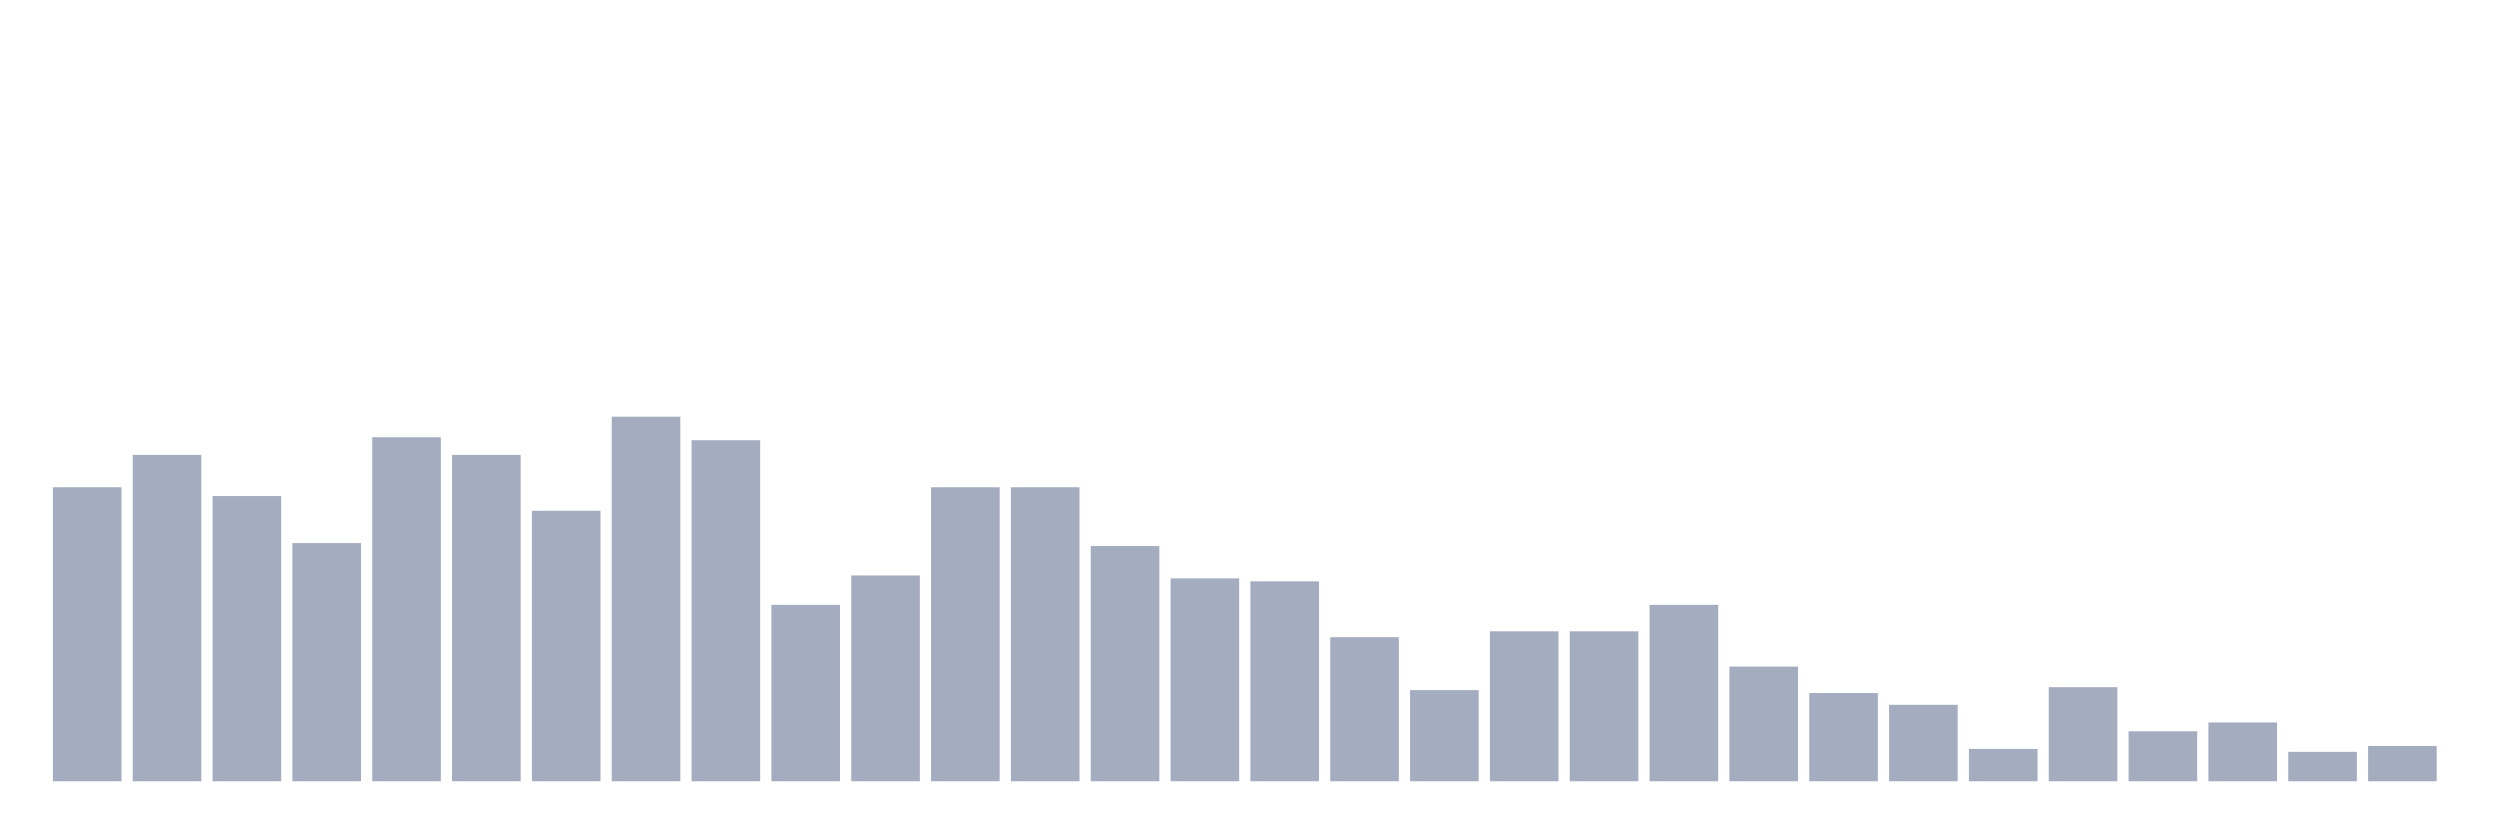
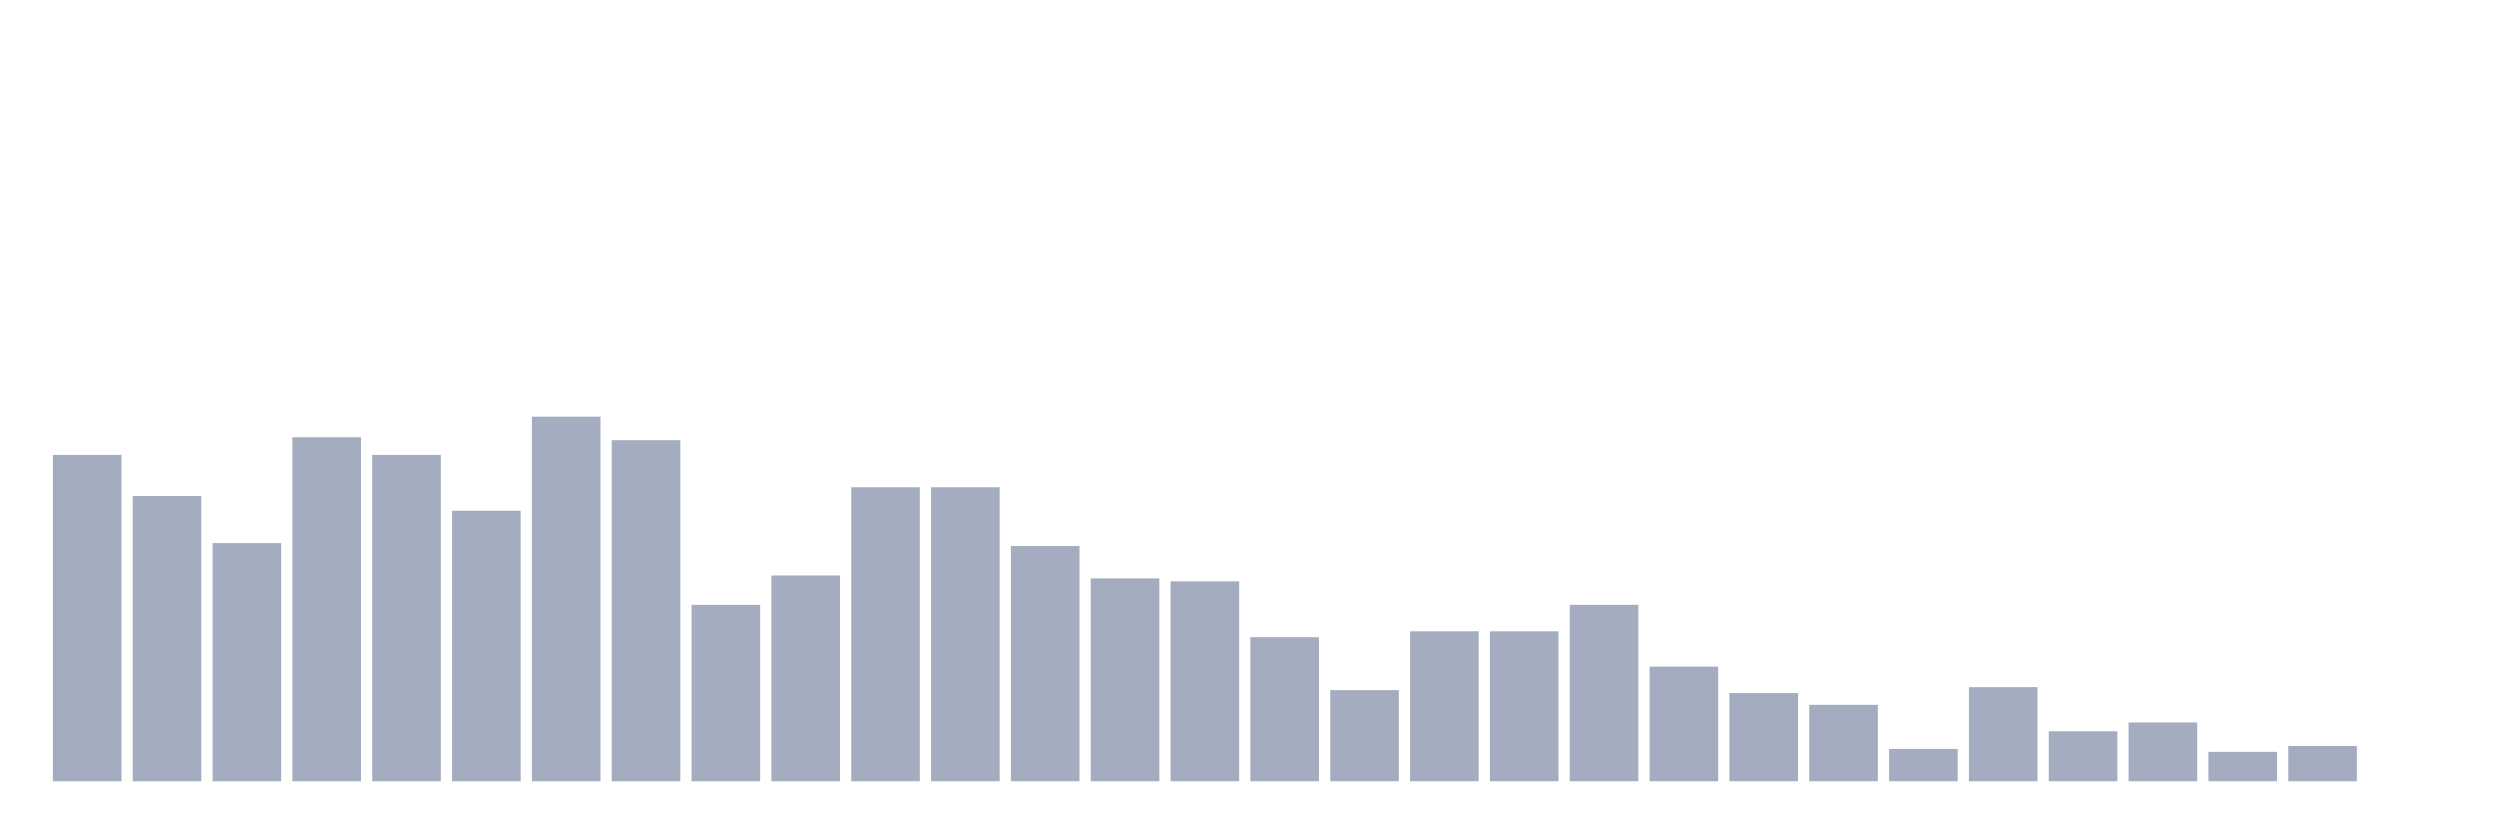
<svg xmlns="http://www.w3.org/2000/svg" viewBox="0 0 480 160">
  <g transform="translate(10,10)">
-     <rect class="bar" x="0.153" width="13.175" y="83.548" height="56.452" fill="rgb(164,173,192)" />
-     <rect class="bar" x="15.482" width="13.175" y="77.339" height="62.661" fill="rgb(164,173,192)" />
-     <rect class="bar" x="30.81" width="13.175" y="85.242" height="54.758" fill="rgb(164,173,192)" />
-     <rect class="bar" x="46.138" width="13.175" y="94.274" height="45.726" fill="rgb(164,173,192)" />
-     <rect class="bar" x="61.466" width="13.175" y="73.952" height="66.048" fill="rgb(164,173,192)" />
-     <rect class="bar" x="76.794" width="13.175" y="77.339" height="62.661" fill="rgb(164,173,192)" />
-     <rect class="bar" x="92.123" width="13.175" y="88.065" height="51.935" fill="rgb(164,173,192)" />
-     <rect class="bar" x="107.451" width="13.175" y="70" height="70" fill="rgb(164,173,192)" />
-     <rect class="bar" x="122.779" width="13.175" y="74.516" height="65.484" fill="rgb(164,173,192)" />
-     <rect class="bar" x="138.107" width="13.175" y="106.129" height="33.871" fill="rgb(164,173,192)" />
-     <rect class="bar" x="153.436" width="13.175" y="100.484" height="39.516" fill="rgb(164,173,192)" />
+     <rect class="bar" x="0.153" width="13.175" y="77.339" height="62.661" fill="rgb(164,173,192)" />
+     <rect class="bar" x="15.482" width="13.175" y="85.242" height="54.758" fill="rgb(164,173,192)" />
+     <rect class="bar" x="30.81" width="13.175" y="94.274" height="45.726" fill="rgb(164,173,192)" />
+     <rect class="bar" x="46.138" width="13.175" y="73.952" height="66.048" fill="rgb(164,173,192)" />
+     <rect class="bar" x="61.466" width="13.175" y="77.339" height="62.661" fill="rgb(164,173,192)" />
+     <rect class="bar" x="76.794" width="13.175" y="88.065" height="51.935" fill="rgb(164,173,192)" />
+     <rect class="bar" x="92.123" width="13.175" y="70" height="70" fill="rgb(164,173,192)" />
+     <rect class="bar" x="107.451" width="13.175" y="74.516" height="65.484" fill="rgb(164,173,192)" />
+     <rect class="bar" x="122.779" width="13.175" y="106.129" height="33.871" fill="rgb(164,173,192)" />
+     <rect class="bar" x="138.107" width="13.175" y="100.484" height="39.516" fill="rgb(164,173,192)" />
+     <rect class="bar" x="153.436" width="13.175" y="83.548" height="56.452" fill="rgb(164,173,192)" />
    <rect class="bar" x="168.764" width="13.175" y="83.548" height="56.452" fill="rgb(164,173,192)" />
-     <rect class="bar" x="184.092" width="13.175" y="83.548" height="56.452" fill="rgb(164,173,192)" />
-     <rect class="bar" x="199.42" width="13.175" y="94.839" height="45.161" fill="rgb(164,173,192)" />
-     <rect class="bar" x="214.748" width="13.175" y="101.048" height="38.952" fill="rgb(164,173,192)" />
-     <rect class="bar" x="230.077" width="13.175" y="101.613" height="38.387" fill="rgb(164,173,192)" />
-     <rect class="bar" x="245.405" width="13.175" y="112.339" height="27.661" fill="rgb(164,173,192)" />
-     <rect class="bar" x="260.733" width="13.175" y="122.5" height="17.5" fill="rgb(164,173,192)" />
+     <rect class="bar" x="184.092" width="13.175" y="94.839" height="45.161" fill="rgb(164,173,192)" />
+     <rect class="bar" x="199.42" width="13.175" y="101.048" height="38.952" fill="rgb(164,173,192)" />
+     <rect class="bar" x="214.748" width="13.175" y="101.613" height="38.387" fill="rgb(164,173,192)" />
+     <rect class="bar" x="230.077" width="13.175" y="112.339" height="27.661" fill="rgb(164,173,192)" />
+     <rect class="bar" x="245.405" width="13.175" y="122.5" height="17.5" fill="rgb(164,173,192)" />
+     <rect class="bar" x="260.733" width="13.175" y="111.21" height="28.79" fill="rgb(164,173,192)" />
    <rect class="bar" x="276.061" width="13.175" y="111.21" height="28.79" fill="rgb(164,173,192)" />
-     <rect class="bar" x="291.39" width="13.175" y="111.21" height="28.79" fill="rgb(164,173,192)" />
-     <rect class="bar" x="306.718" width="13.175" y="106.129" height="33.871" fill="rgb(164,173,192)" />
-     <rect class="bar" x="322.046" width="13.175" y="117.984" height="22.016" fill="rgb(164,173,192)" />
-     <rect class="bar" x="337.374" width="13.175" y="123.065" height="16.935" fill="rgb(164,173,192)" />
-     <rect class="bar" x="352.702" width="13.175" y="125.323" height="14.677" fill="rgb(164,173,192)" />
-     <rect class="bar" x="368.031" width="13.175" y="133.79" height="6.21" fill="rgb(164,173,192)" />
-     <rect class="bar" x="383.359" width="13.175" y="121.935" height="18.065" fill="rgb(164,173,192)" />
-     <rect class="bar" x="398.687" width="13.175" y="130.403" height="9.597" fill="rgb(164,173,192)" />
-     <rect class="bar" x="414.015" width="13.175" y="128.71" height="11.29" fill="rgb(164,173,192)" />
-     <rect class="bar" x="429.344" width="13.175" y="134.355" height="5.645" fill="rgb(164,173,192)" />
-     <rect class="bar" x="444.672" width="13.175" y="133.226" height="6.774" fill="rgb(164,173,192)" />
+     <rect class="bar" x="291.39" width="13.175" y="106.129" height="33.871" fill="rgb(164,173,192)" />
+     <rect class="bar" x="306.718" width="13.175" y="117.984" height="22.016" fill="rgb(164,173,192)" />
+     <rect class="bar" x="322.046" width="13.175" y="123.065" height="16.935" fill="rgb(164,173,192)" />
+     <rect class="bar" x="337.374" width="13.175" y="125.323" height="14.677" fill="rgb(164,173,192)" />
+     <rect class="bar" x="352.702" width="13.175" y="133.79" height="6.21" fill="rgb(164,173,192)" />
+     <rect class="bar" x="368.031" width="13.175" y="121.935" height="18.065" fill="rgb(164,173,192)" />
+     <rect class="bar" x="383.359" width="13.175" y="130.403" height="9.597" fill="rgb(164,173,192)" />
+     <rect class="bar" x="398.687" width="13.175" y="128.71" height="11.29" fill="rgb(164,173,192)" />
+     <rect class="bar" x="414.015" width="13.175" y="134.355" height="5.645" fill="rgb(164,173,192)" />
+     <rect class="bar" x="429.344" width="13.175" y="133.226" height="6.774" fill="rgb(164,173,192)" />
+     <rect class="bar" x="444.672" width="13.175" y="140" height="0" fill="rgb(164,173,192)" />
  </g>
</svg>
